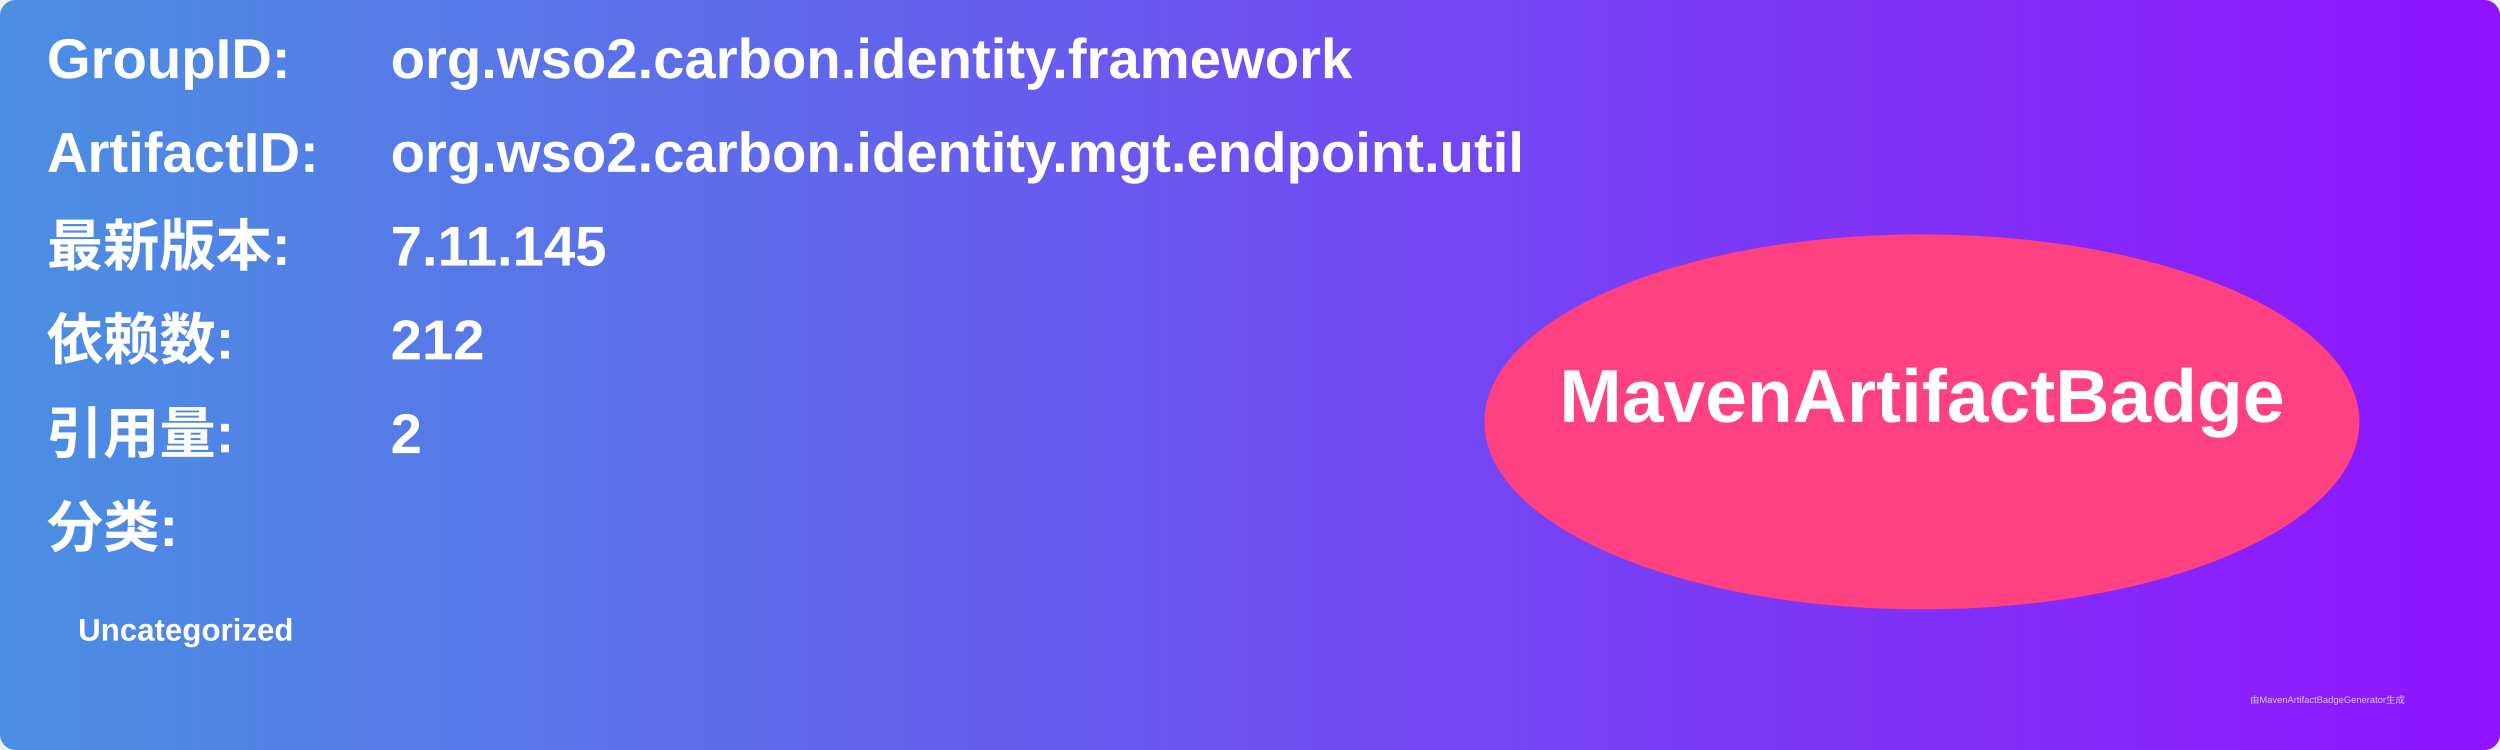
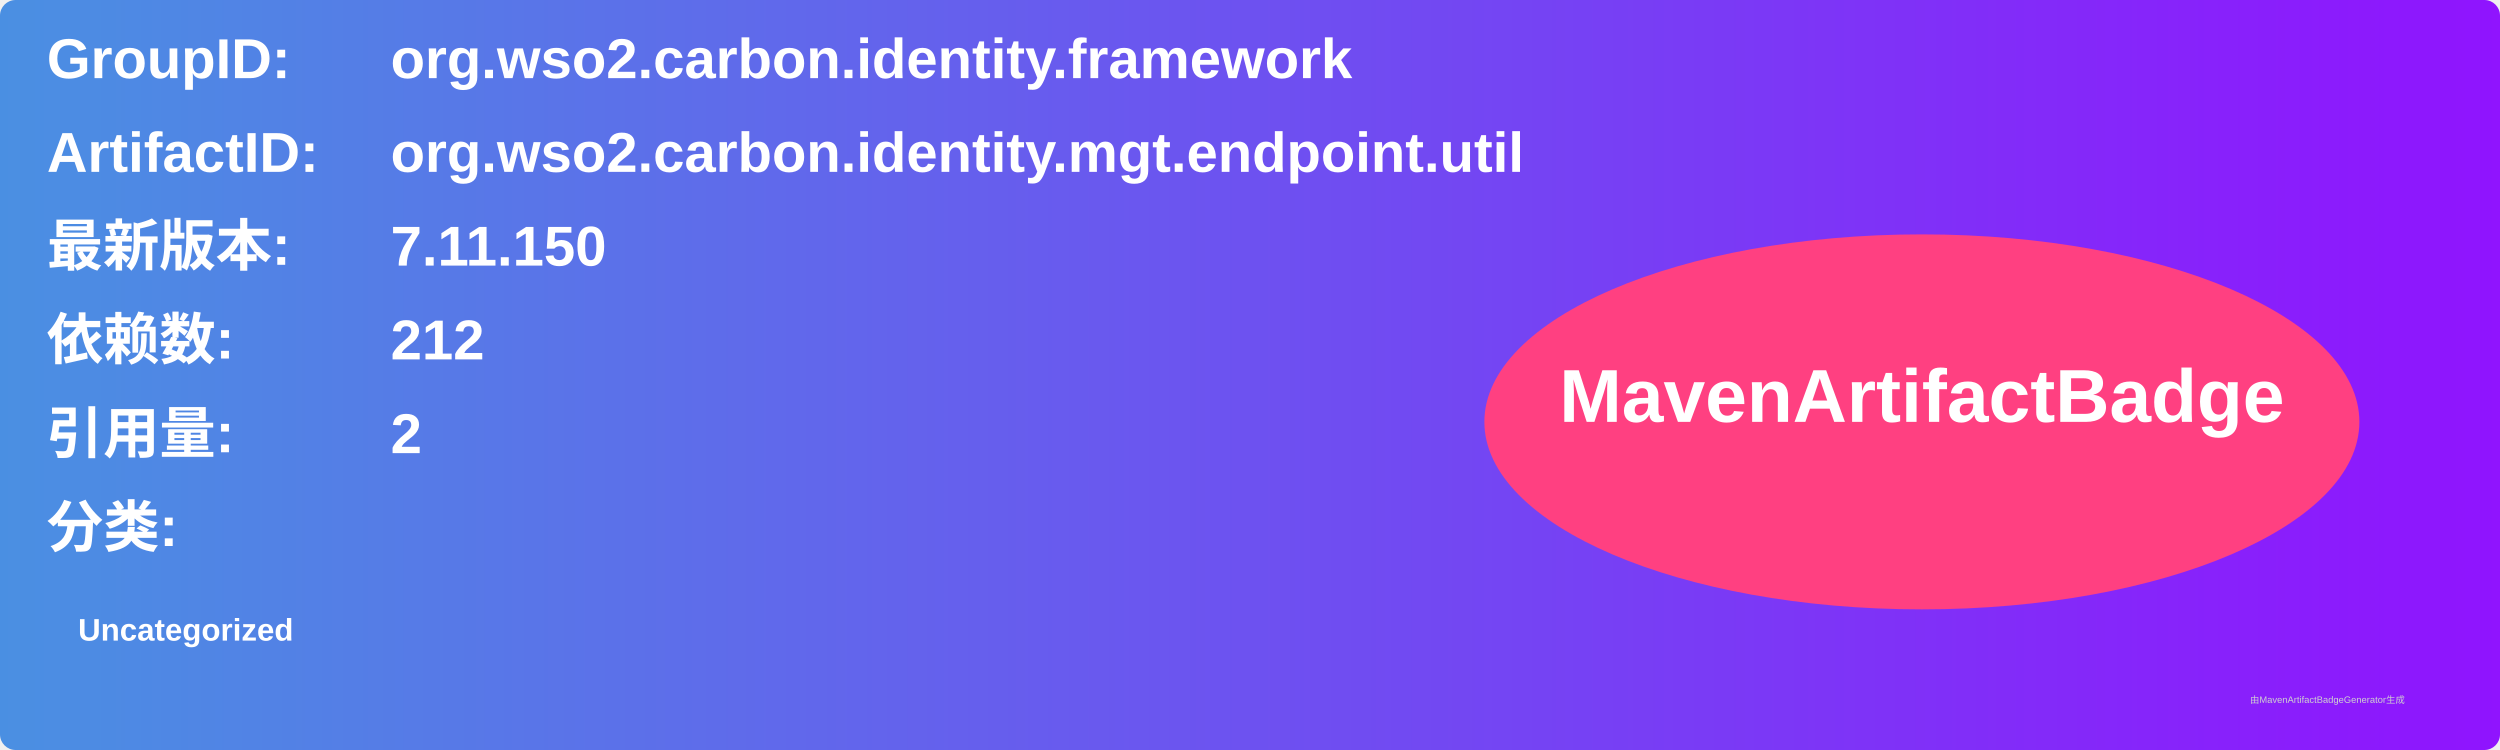
<svg xmlns="http://www.w3.org/2000/svg" width="800" height="240" viewBox="0 0 800 240">
  <linearGradient id="grad" x1="0%" y1="0%" x2="100%" y2="0%">
    <stop offset="0%" stop-color="#4a90e2" />
    <stop offset="100%" stop-color="#9013fe" />
  </linearGradient>
  <rect width="100%" height="100%" rx="5" ry="5" fill="url(#grad)" />
  <g transform="translate(15, 15)">
    <text x="0" y="10" font-family="Arial" font-size="18" fill="white" font-weight="bold" width="260">GroupID:</text>
    <text x="110" y="10" font-family="Arial" font-size="18" fill="white" font-weight="bold" width="460">org.wso2.carbon.identity.framework</text>
    <text x="0" y="40" font-family="Arial" font-size="18" fill="white" font-weight="bold" width="260">ArtifactID:</text>
    <text x="110" y="40" font-family="Arial" font-size="18" fill="white" font-weight="bold" width="460">org.wso2.carbon.identity.mgt.endpoint.util</text>
    <text x="0" y="70" font-family="Arial" font-size="18" fill="white" font-weight="bold">最新版本:</text>
    <text x="110" y="70" font-family="Arial" font-size="18" fill="white" font-weight="bold">
-       <tspan font-weight="bold">7.11.145</tspan>
+       <tspan font-weight="bold">7.11.150</tspan>
    </text>
    <text x="0" y="100" font-family="Arial" font-size="18" fill="white" font-weight="bold">依赖数: </text>
    <text x="110" y="100" font-family="Arial" font-size="18" fill="white">
      <tspan font-weight="bold">212</tspan>
    </text>
    <text x="0" y="130" font-family="Arial" font-size="18" fill="white" font-weight="bold">引用量: </text>
    <text x="110" y="130" font-family="Arial" font-size="18" fill="white">
      <tspan font-weight="bold">2</tspan>
    </text>
    <text x="0" y="160" font-family="Arial" font-size="18" fill="white" font-weight="bold">分类:</text>
    <text x="10" y="190" font-family="Arial" font-size="10" fill="white">
      <tspan font-weight="bold">Uncategorized</tspan>
    </text>
    <ellipse cx="600" cy="120" rx="140" ry="60" fill="#ff4081" />
    <text x="600" y="120" text-anchor="middle" font-family="Arial" font-size="24" fill="white" font-weight="bold">MavenArtifactBadge</text>
  </g>
  <text x="720" y="225" font-family="Arial" font-size="3" fill="#d0d0d0">由MavenArtifactBadgeGenerator生成</text>
</svg>
